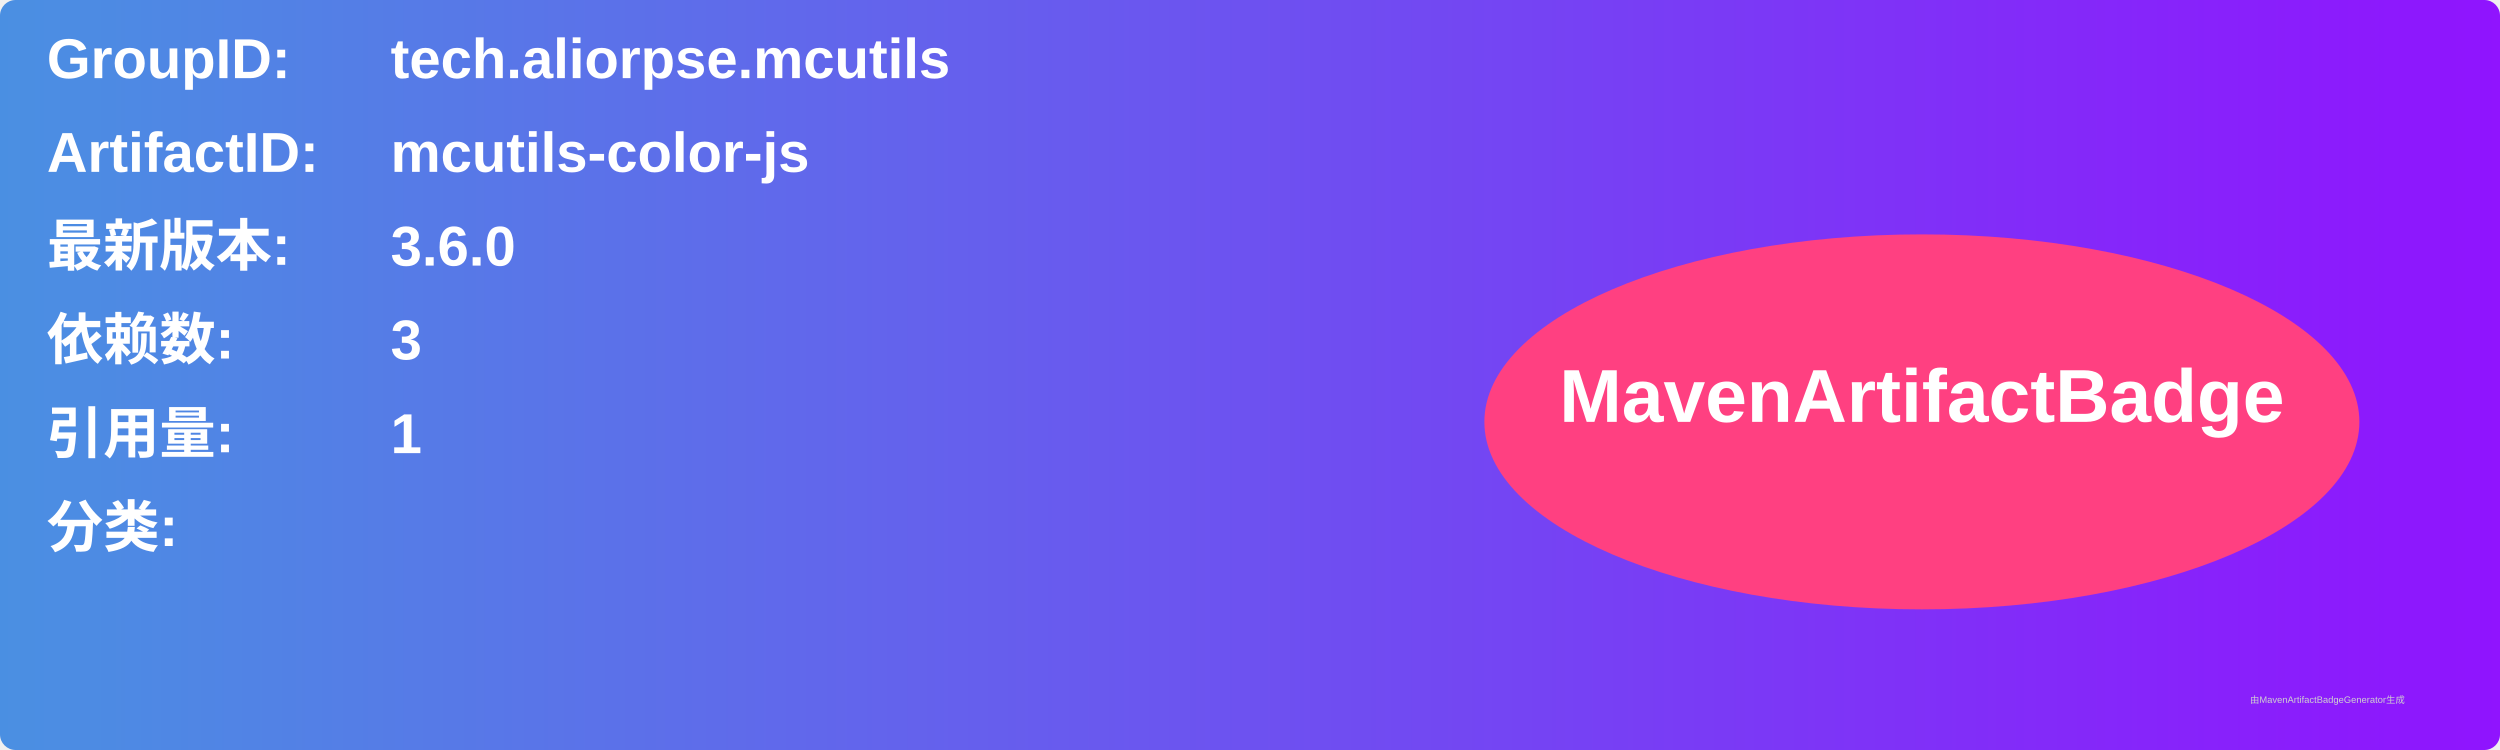
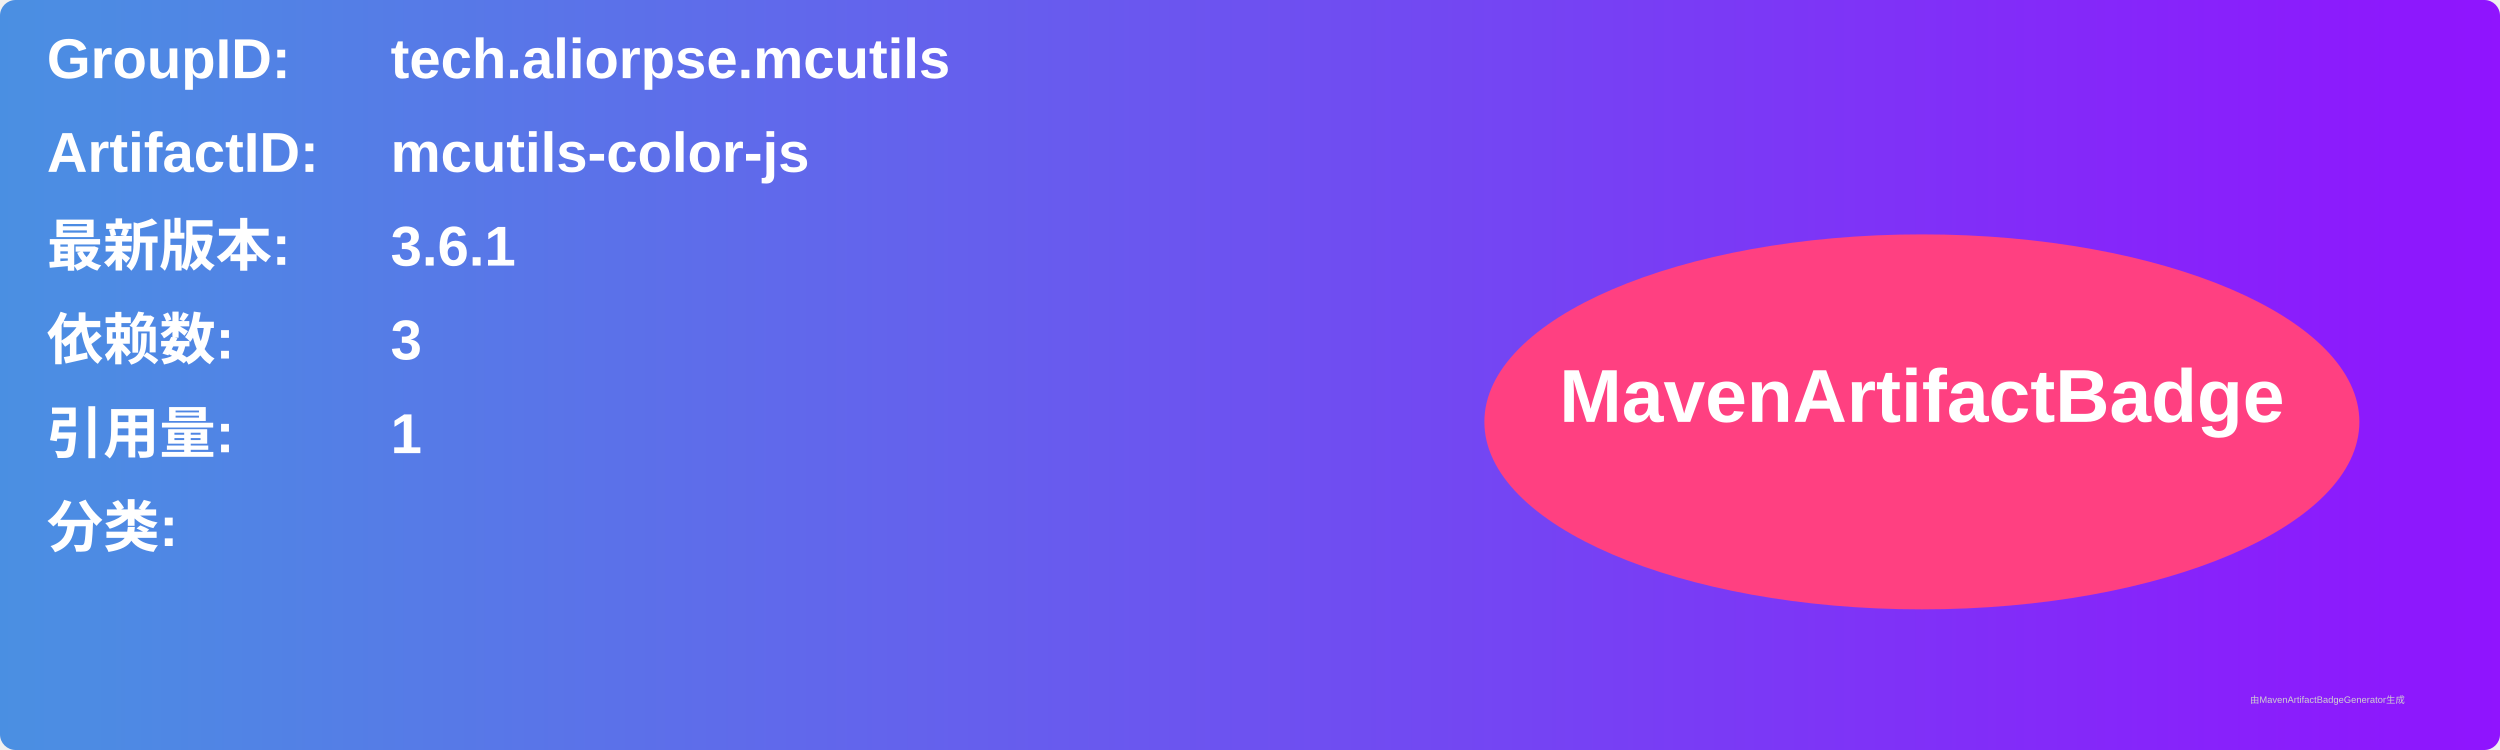
<svg xmlns="http://www.w3.org/2000/svg" width="800" height="240" viewBox="0 0 800 240">
  <linearGradient id="grad" x1="0%" y1="0%" x2="100%" y2="0%">
    <stop offset="0%" stop-color="#4a90e2" />
    <stop offset="100%" stop-color="#9013fe" />
  </linearGradient>
  <rect width="100%" height="100%" rx="5" ry="5" fill="url(#grad)" />
  <g transform="translate(15, 15)">
    <text x="0" y="10" font-family="Arial" font-size="18" fill="white" font-weight="bold" width="260">GroupID:</text>
    <text x="110" y="10" font-family="Arial" font-size="18" fill="white" font-weight="bold" width="460">tech.aliorpse.mcutils</text>
    <text x="0" y="40" font-family="Arial" font-size="18" fill="white" font-weight="bold" width="260">ArtifactID:</text>
    <text x="110" y="40" font-family="Arial" font-size="18" fill="white" font-weight="bold" width="460">mcutils-color-js</text>
    <text x="0" y="70" font-family="Arial" font-size="18" fill="white" font-weight="bold">最新版本:</text>
    <text x="110" y="70" font-family="Arial" font-size="18" fill="white" font-weight="bold">
-       <tspan font-weight="bold">3.6.0</tspan>
+       <tspan font-weight="bold">3.6.1</tspan>
    </text>
    <text x="0" y="100" font-family="Arial" font-size="18" fill="white" font-weight="bold">依赖数: </text>
    <text x="110" y="100" font-family="Arial" font-size="18" fill="white">
      <tspan font-weight="bold">3</tspan>
    </text>
    <text x="0" y="130" font-family="Arial" font-size="18" fill="white" font-weight="bold">引用量: </text>
    <text x="110" y="130" font-family="Arial" font-size="18" fill="white">
      <tspan font-weight="bold">1</tspan>
    </text>
    <text x="0" y="160" font-family="Arial" font-size="18" fill="white" font-weight="bold">分类:</text>
    <text x="10" y="190" font-family="Arial" font-size="10" fill="white">
      <tspan font-weight="bold" />
    </text>
    <ellipse cx="600" cy="120" rx="140" ry="60" fill="#ff4081" />
    <text x="600" y="120" text-anchor="middle" font-family="Arial" font-size="24" fill="white" font-weight="bold">MavenArtifactBadge</text>
  </g>
  <text x="720" y="225" font-family="Arial" font-size="3" fill="#d0d0d0">由MavenArtifactBadgeGenerator生成</text>
</svg>
